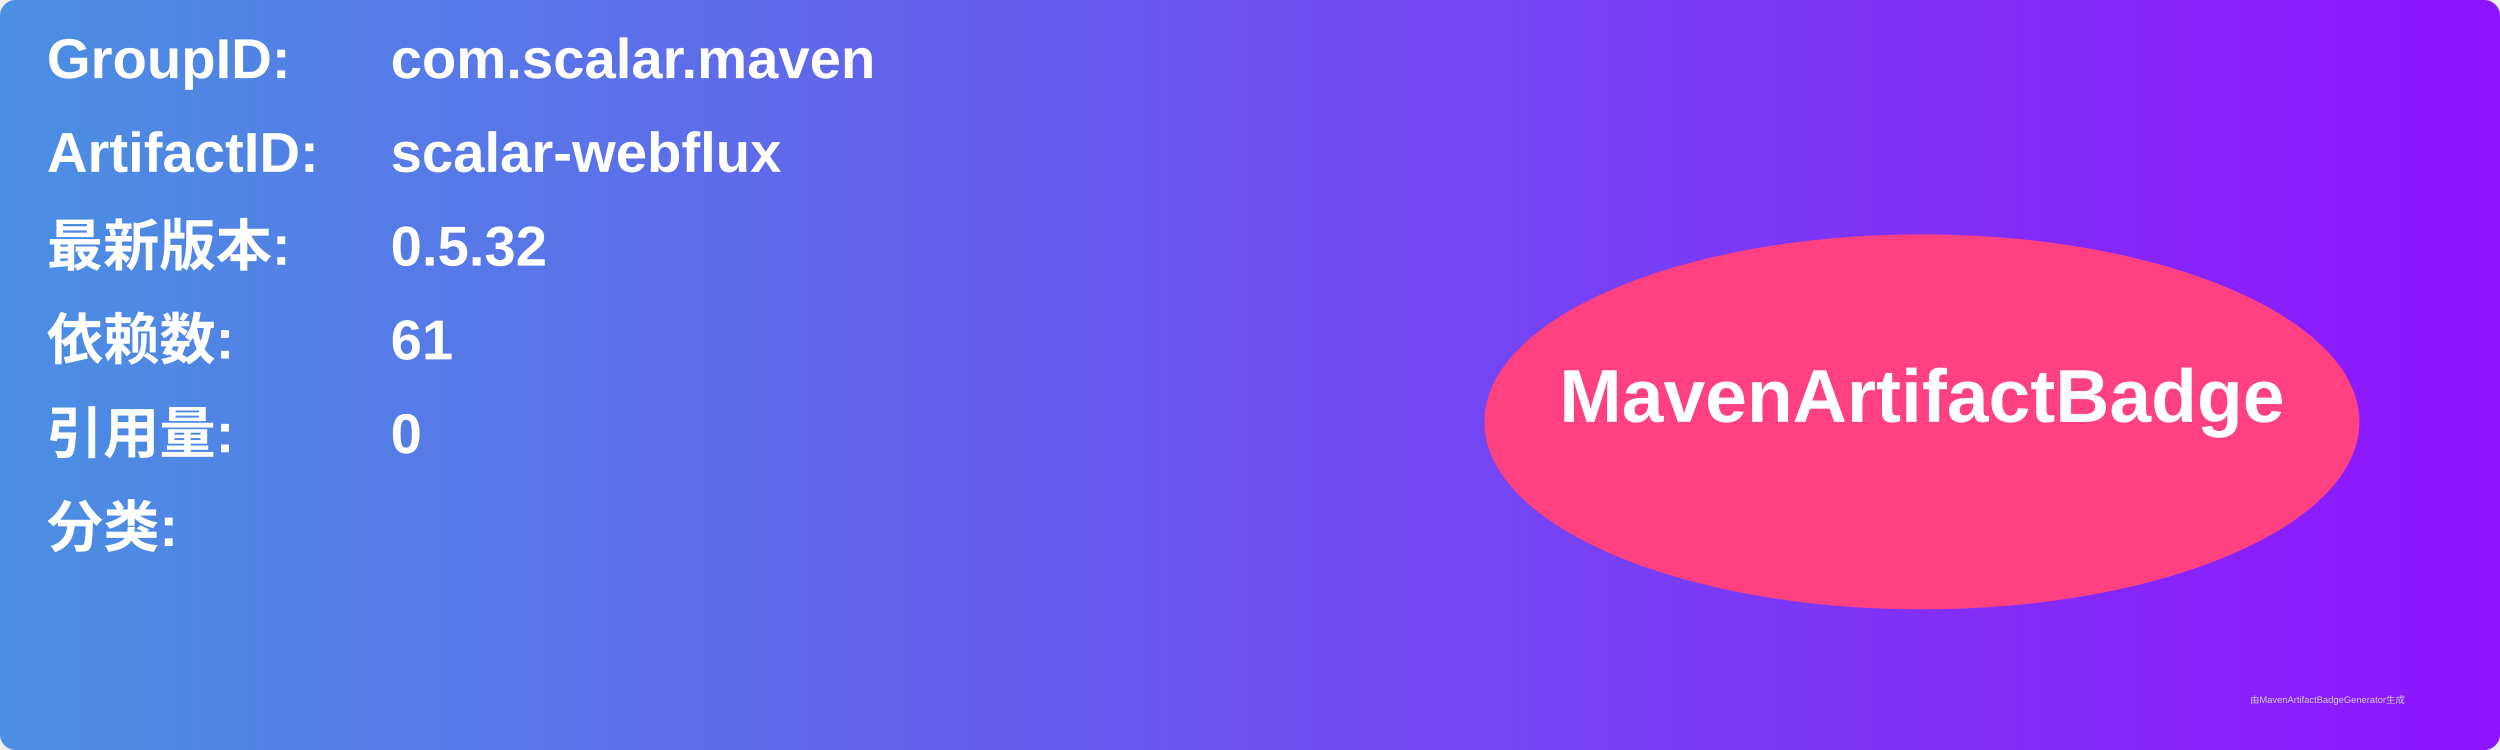
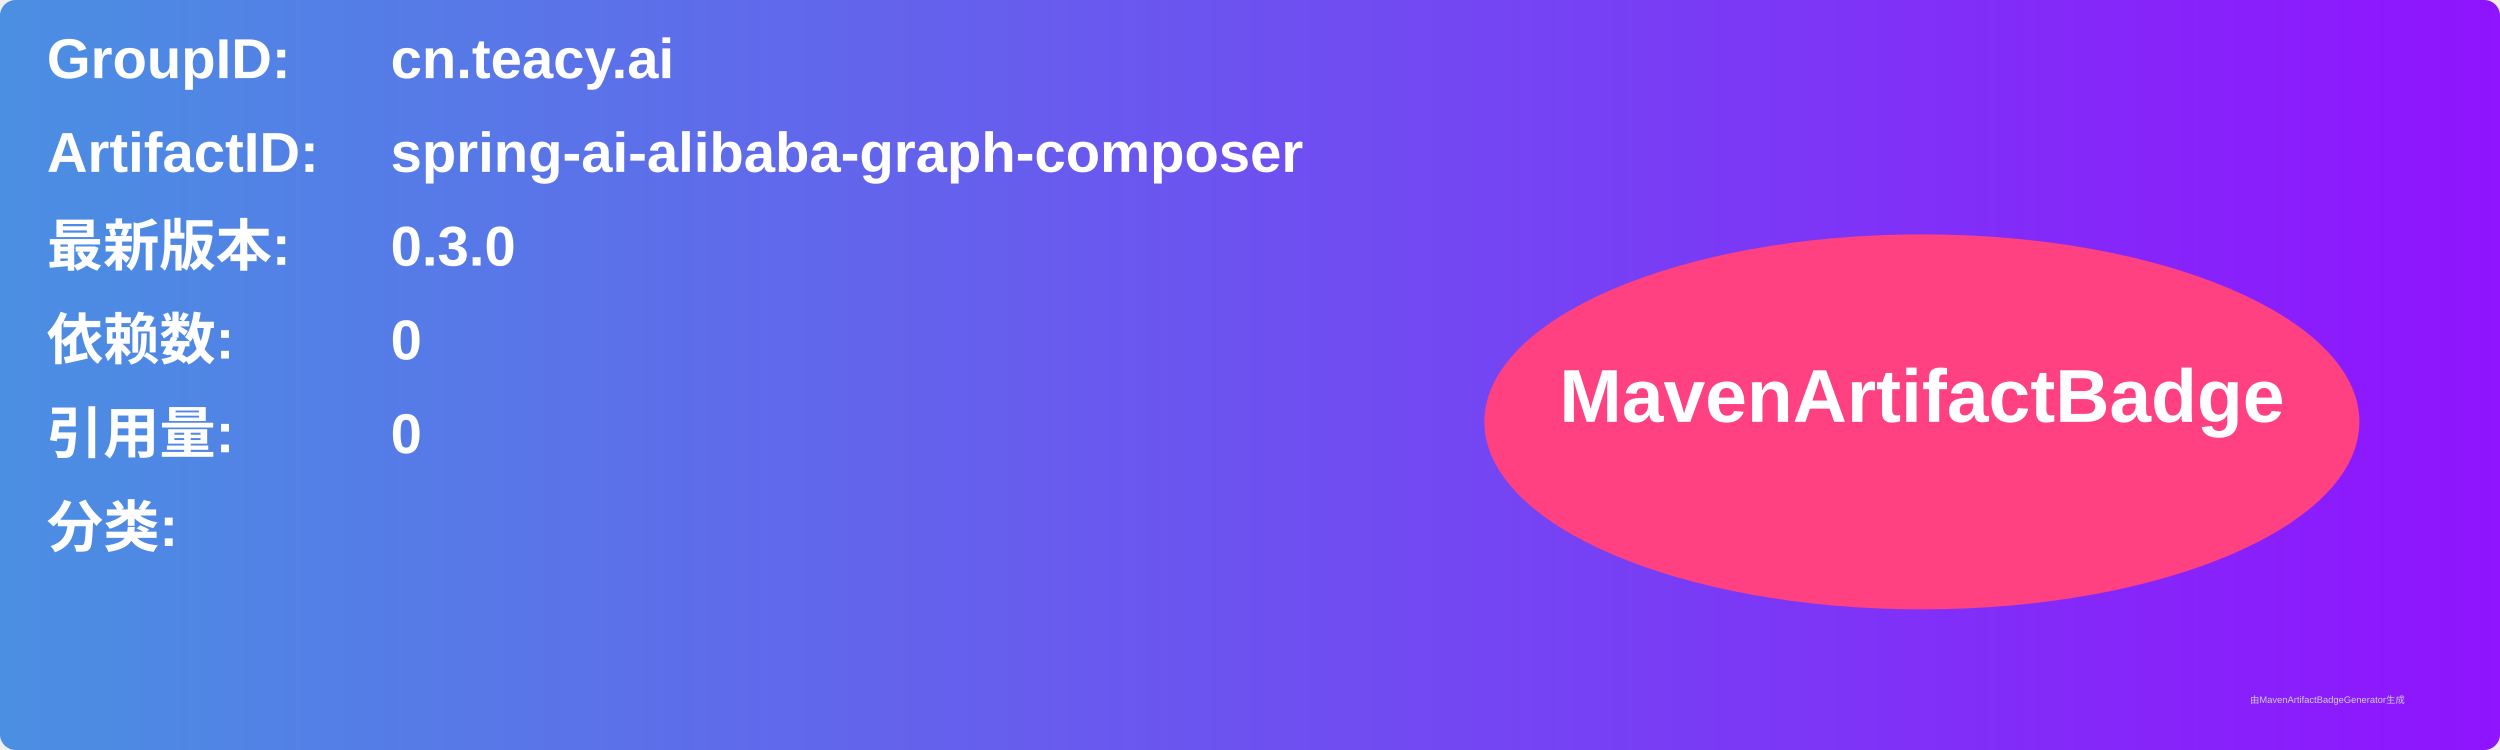
<svg xmlns="http://www.w3.org/2000/svg" width="800" height="240" viewBox="0 0 800 240">
  <linearGradient id="grad" x1="0%" y1="0%" x2="100%" y2="0%">
    <stop offset="0%" stop-color="#4a90e2" />
    <stop offset="100%" stop-color="#9013fe" />
  </linearGradient>
  <rect width="100%" height="100%" rx="5" ry="5" fill="url(#grad)" />
  <g transform="translate(15, 15)">
    <text x="0" y="10" font-family="Arial" font-size="18" fill="white" font-weight="bold" width="260">GroupID:</text>
-     <text x="110" y="10" font-family="Arial" font-size="18" fill="white" font-weight="bold" width="460">com.scalar.maven</text>
+     <text x="110" y="10" font-family="Arial" font-size="18" fill="white" font-weight="bold" width="460">cn.teacy.ai</text>
    <text x="0" y="40" font-family="Arial" font-size="18" fill="white" font-weight="bold" width="260">ArtifactID:</text>
-     <text x="110" y="40" font-family="Arial" font-size="18" fill="white" font-weight="bold" width="460">scalar-webflux</text>
+     <text x="110" y="40" font-family="Arial" font-size="18" fill="white" font-weight="bold" width="460">spring-ai-alibaba-graph-composer</text>
    <text x="0" y="70" font-family="Arial" font-size="18" fill="white" font-weight="bold">最新版本:</text>
    <text x="110" y="70" font-family="Arial" font-size="18" fill="white" font-weight="bold">
-       <tspan font-weight="bold">0.5.32</tspan>
+       <tspan font-weight="bold">0.3.0</tspan>
    </text>
    <text x="0" y="100" font-family="Arial" font-size="18" fill="white" font-weight="bold">依赖数: </text>
    <text x="110" y="100" font-family="Arial" font-size="18" fill="white">
-       <tspan font-weight="bold">61</tspan>
+       <tspan font-weight="bold">0</tspan>
    </text>
    <text x="0" y="130" font-family="Arial" font-size="18" fill="white" font-weight="bold">引用量: </text>
    <text x="110" y="130" font-family="Arial" font-size="18" fill="white">
      <tspan font-weight="bold">0</tspan>
    </text>
    <text x="0" y="160" font-family="Arial" font-size="18" fill="white" font-weight="bold">分类:</text>
    <text x="10" y="190" font-family="Arial" font-size="10" fill="white">
      <tspan font-weight="bold" />
    </text>
    <ellipse cx="600" cy="120" rx="140" ry="60" fill="#ff4081" />
    <text x="600" y="120" text-anchor="middle" font-family="Arial" font-size="24" fill="white" font-weight="bold">MavenArtifactBadge</text>
  </g>
  <text x="720" y="225" font-family="Arial" font-size="3" fill="#d0d0d0">由MavenArtifactBadgeGenerator生成</text>
</svg>
